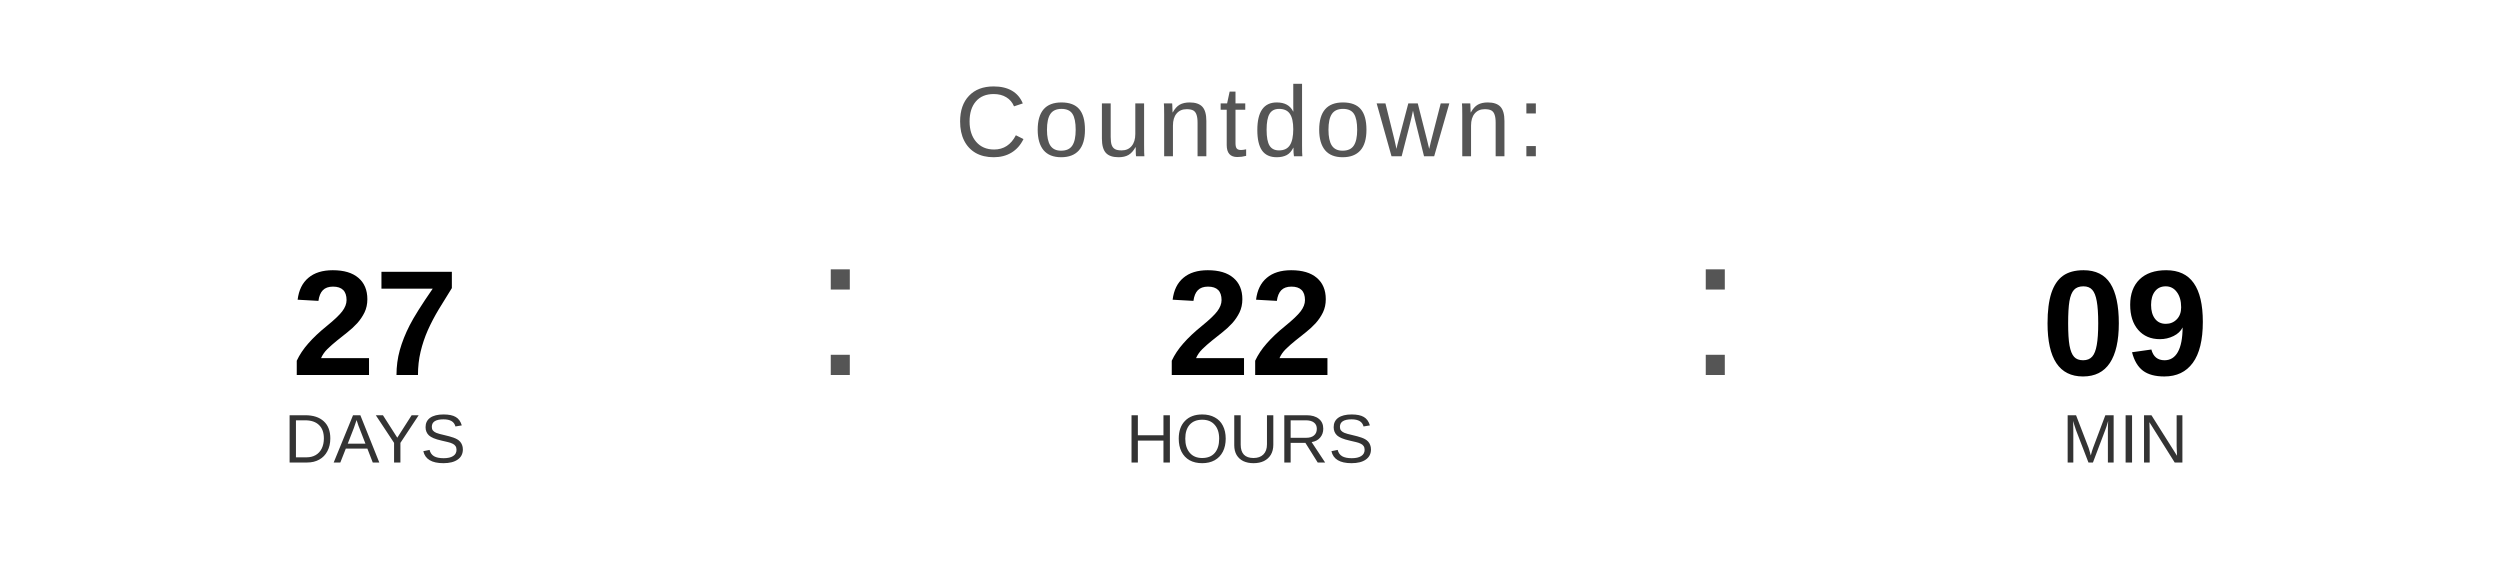
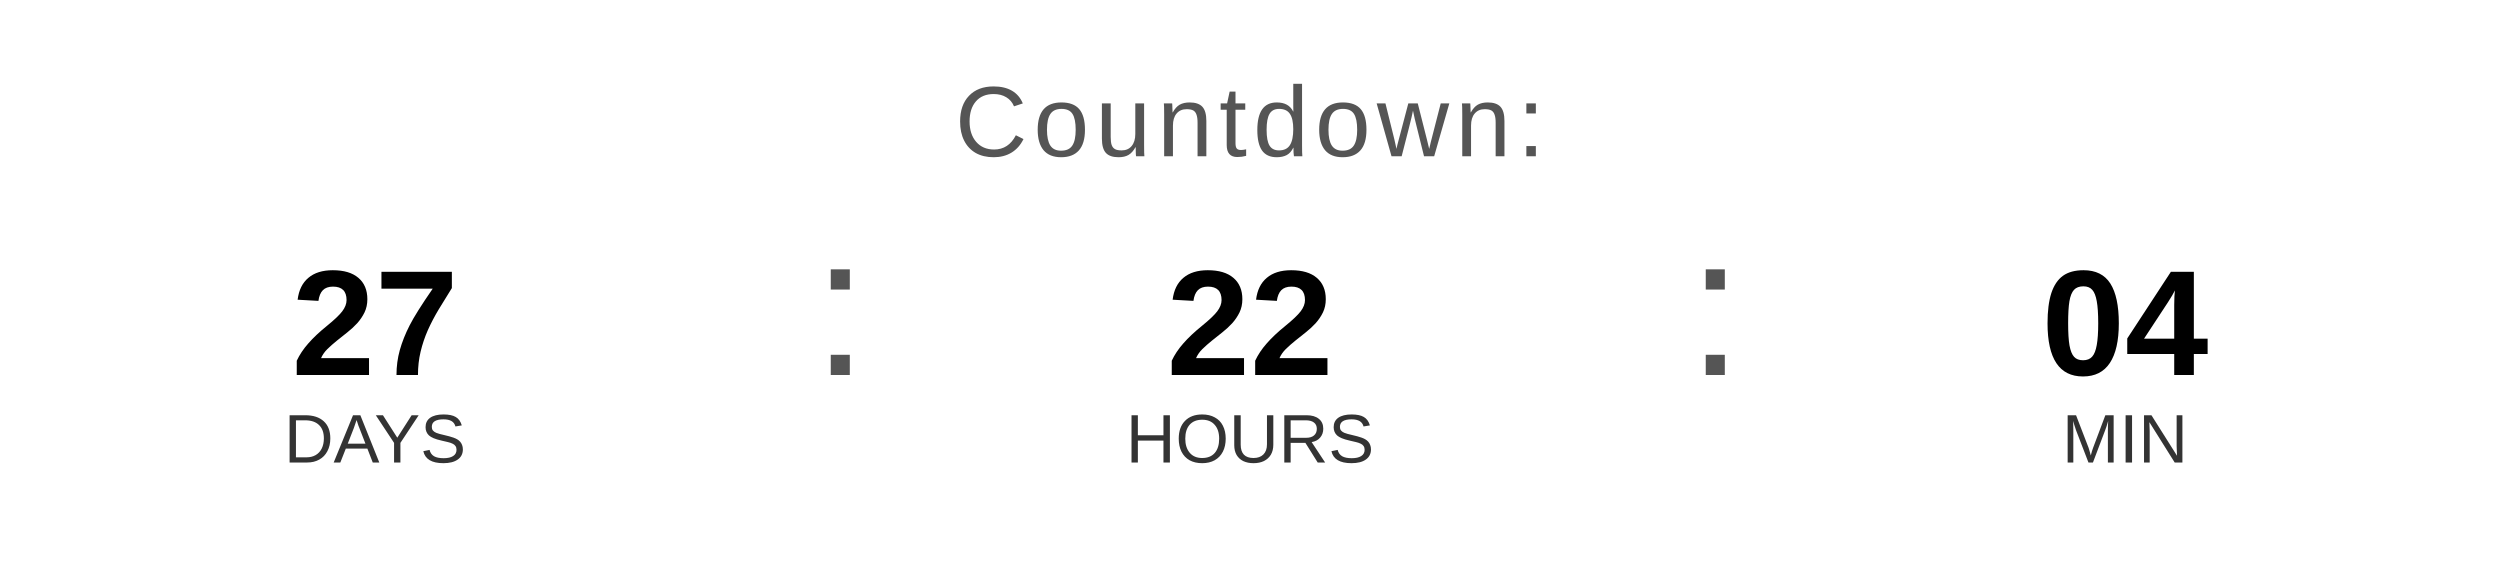
<svg xmlns="http://www.w3.org/2000/svg" width="400" height="90" viewBox="0 0 400 90">
  <text x="200" y="25" font-family="Arial, Helvetica, sans-serif" font-size="16" fill="#555555" text-anchor="middle" letter-spacing="1">
    Countdown:
  </text>
  <text x="60" y="60" font-family="Arial, Helvetica, sans-serif" font-size="24" font-weight="bold" fill="#000000" text-anchor="middle">27</text>
  <text x="60" y="74" font-family="Arial, Helvetica, sans-serif" font-size="11" fill="#333333" text-anchor="middle">DAYS</text>
  <text x="130" y="60" font-family="Arial, sans-serif" font-size="32" fill="#555555">:</text>
  <text x="200" y="60" font-family="Arial, Helvetica, sans-serif" font-size="24" font-weight="bold" fill="#000000" text-anchor="middle">22</text>
  <text x="200" y="74" font-family="Arial, Helvetica, sans-serif" font-size="11" fill="#333333" text-anchor="middle">HOURS</text>
  <text x="270" y="60" font-family="Arial, sans-serif" font-size="32" fill="#555555">:</text>
-   <text x="340" y="60" font-family="Arial, Helvetica, sans-serif" font-size="24" font-weight="bold" fill="#000000" text-anchor="middle">09</text>
+   <text x="340" y="60" font-family="Arial, Helvetica, sans-serif" font-size="24" font-weight="bold" fill="#000000" text-anchor="middle">04</text>
  <text x="340" y="74" font-family="Arial, Helvetica, sans-serif" font-size="11" fill="#333333" text-anchor="middle">MIN</text>
</svg>
